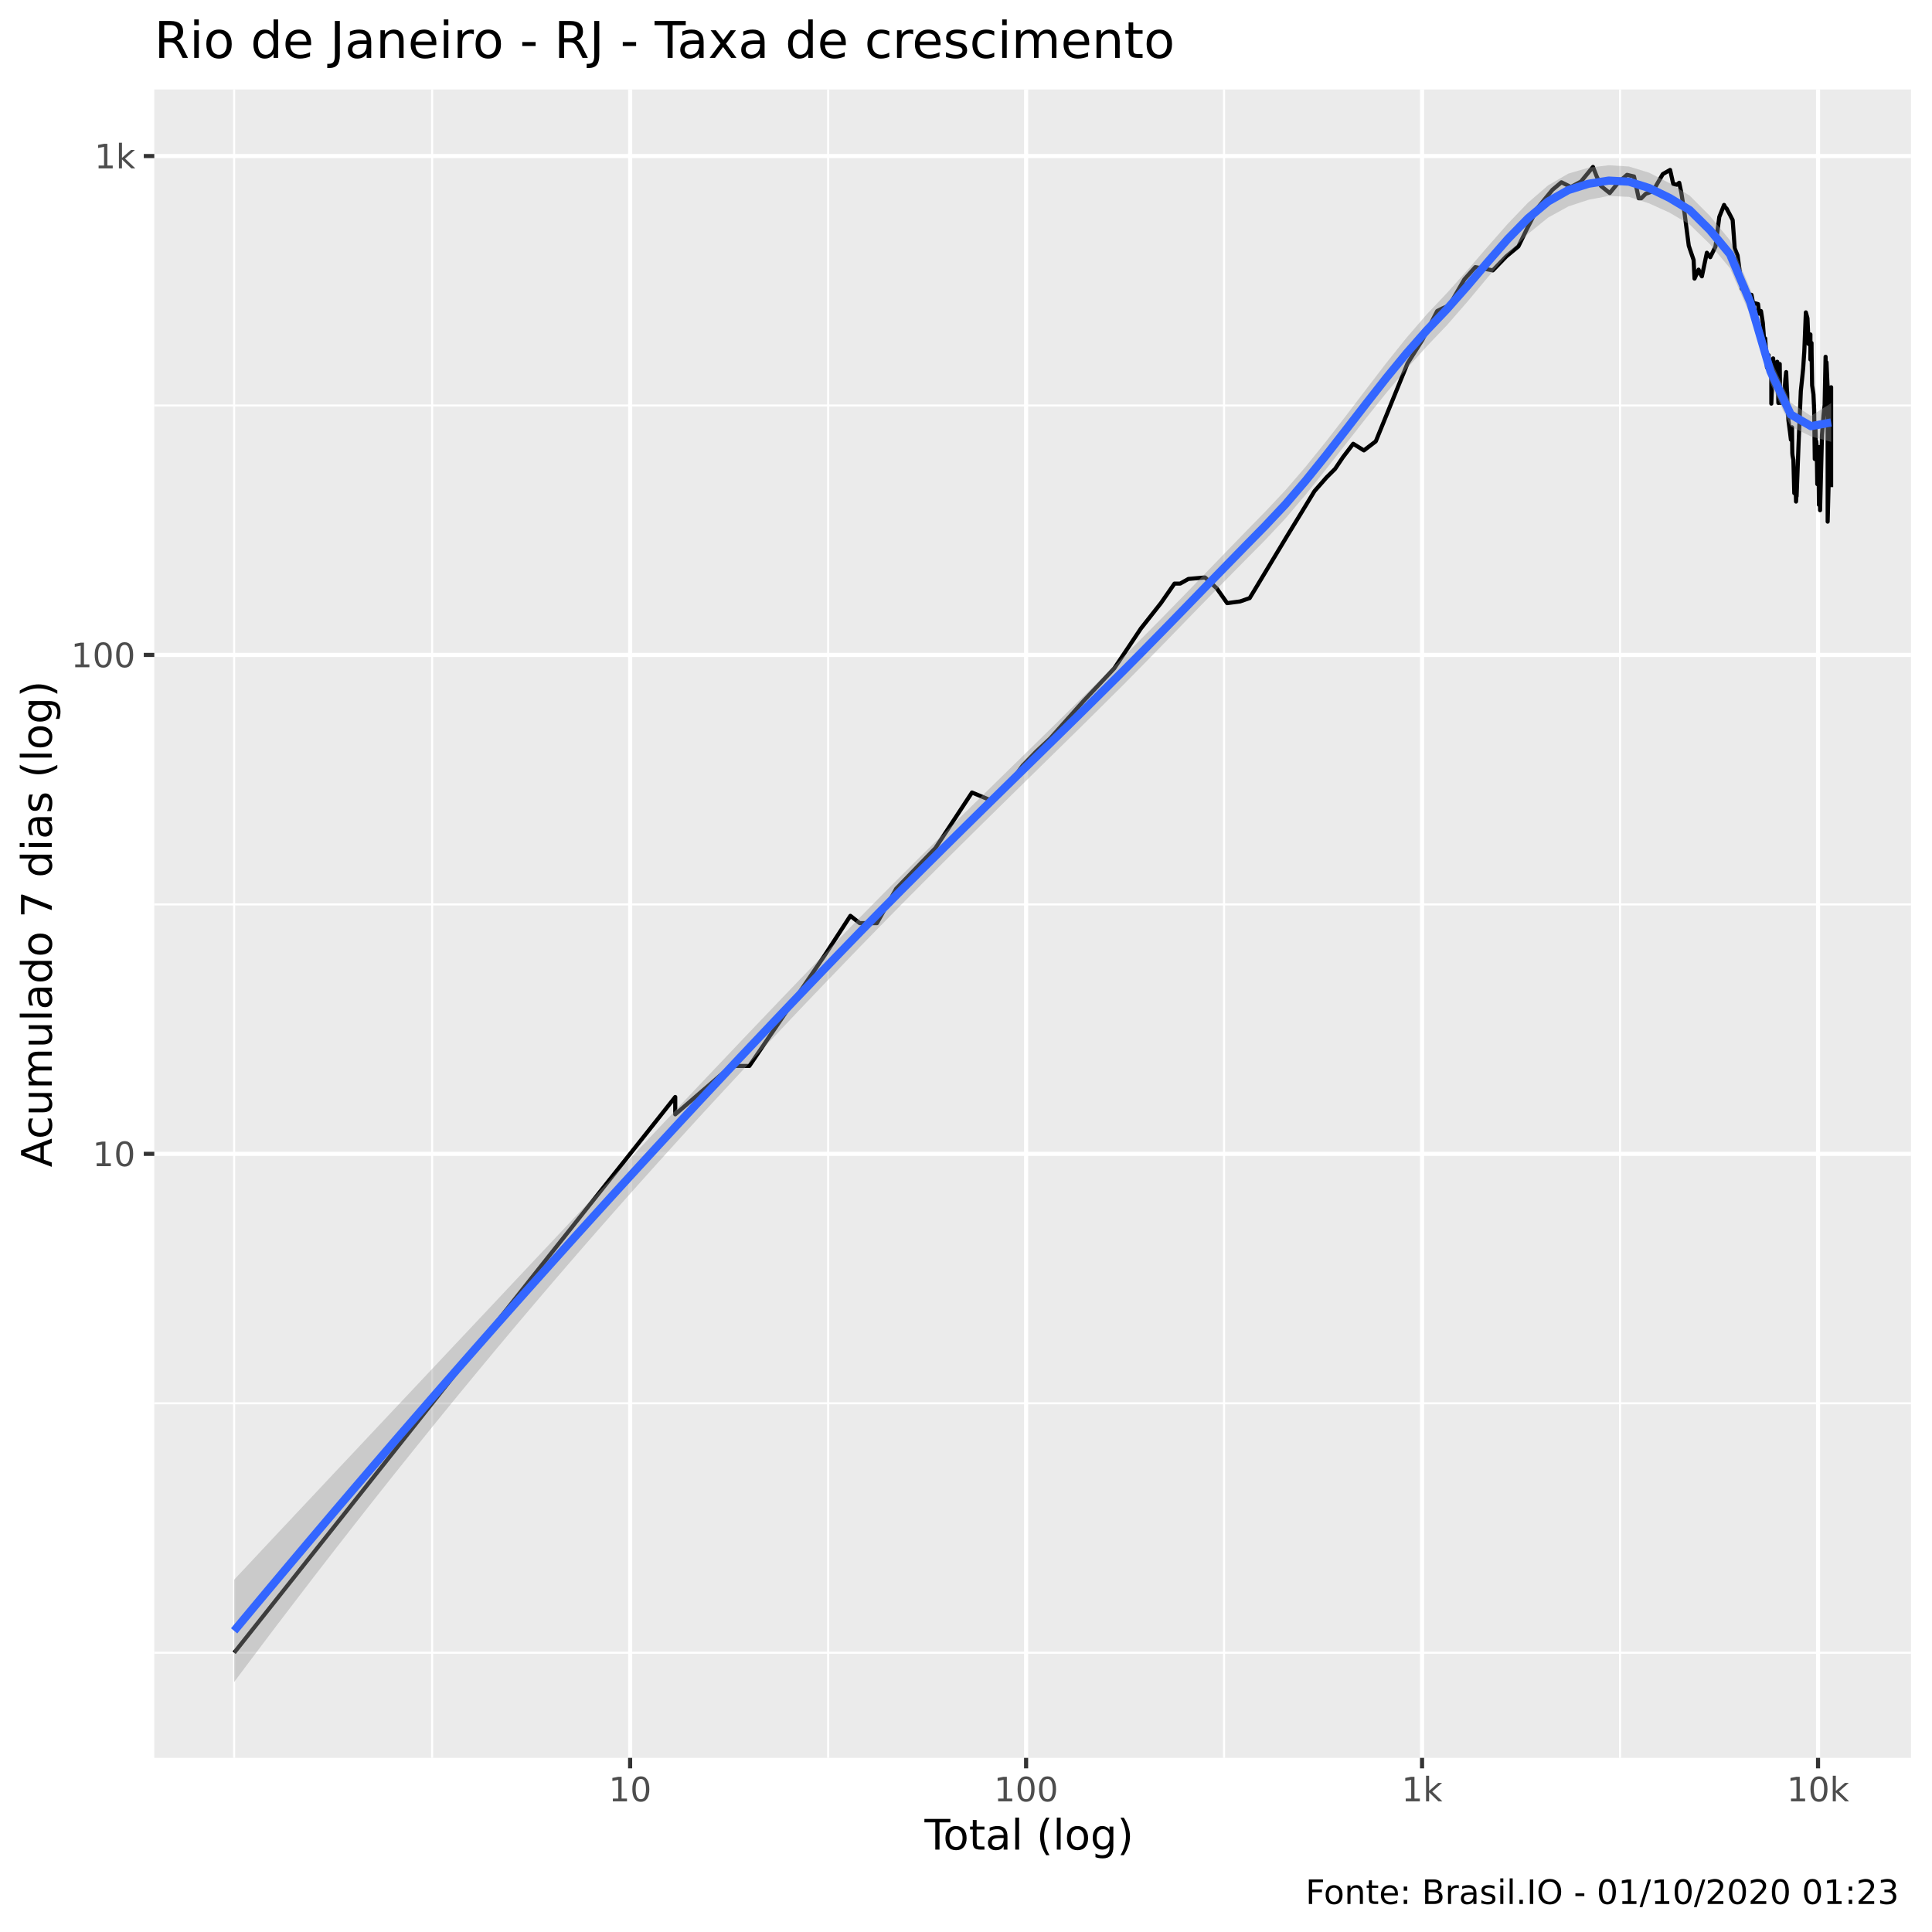
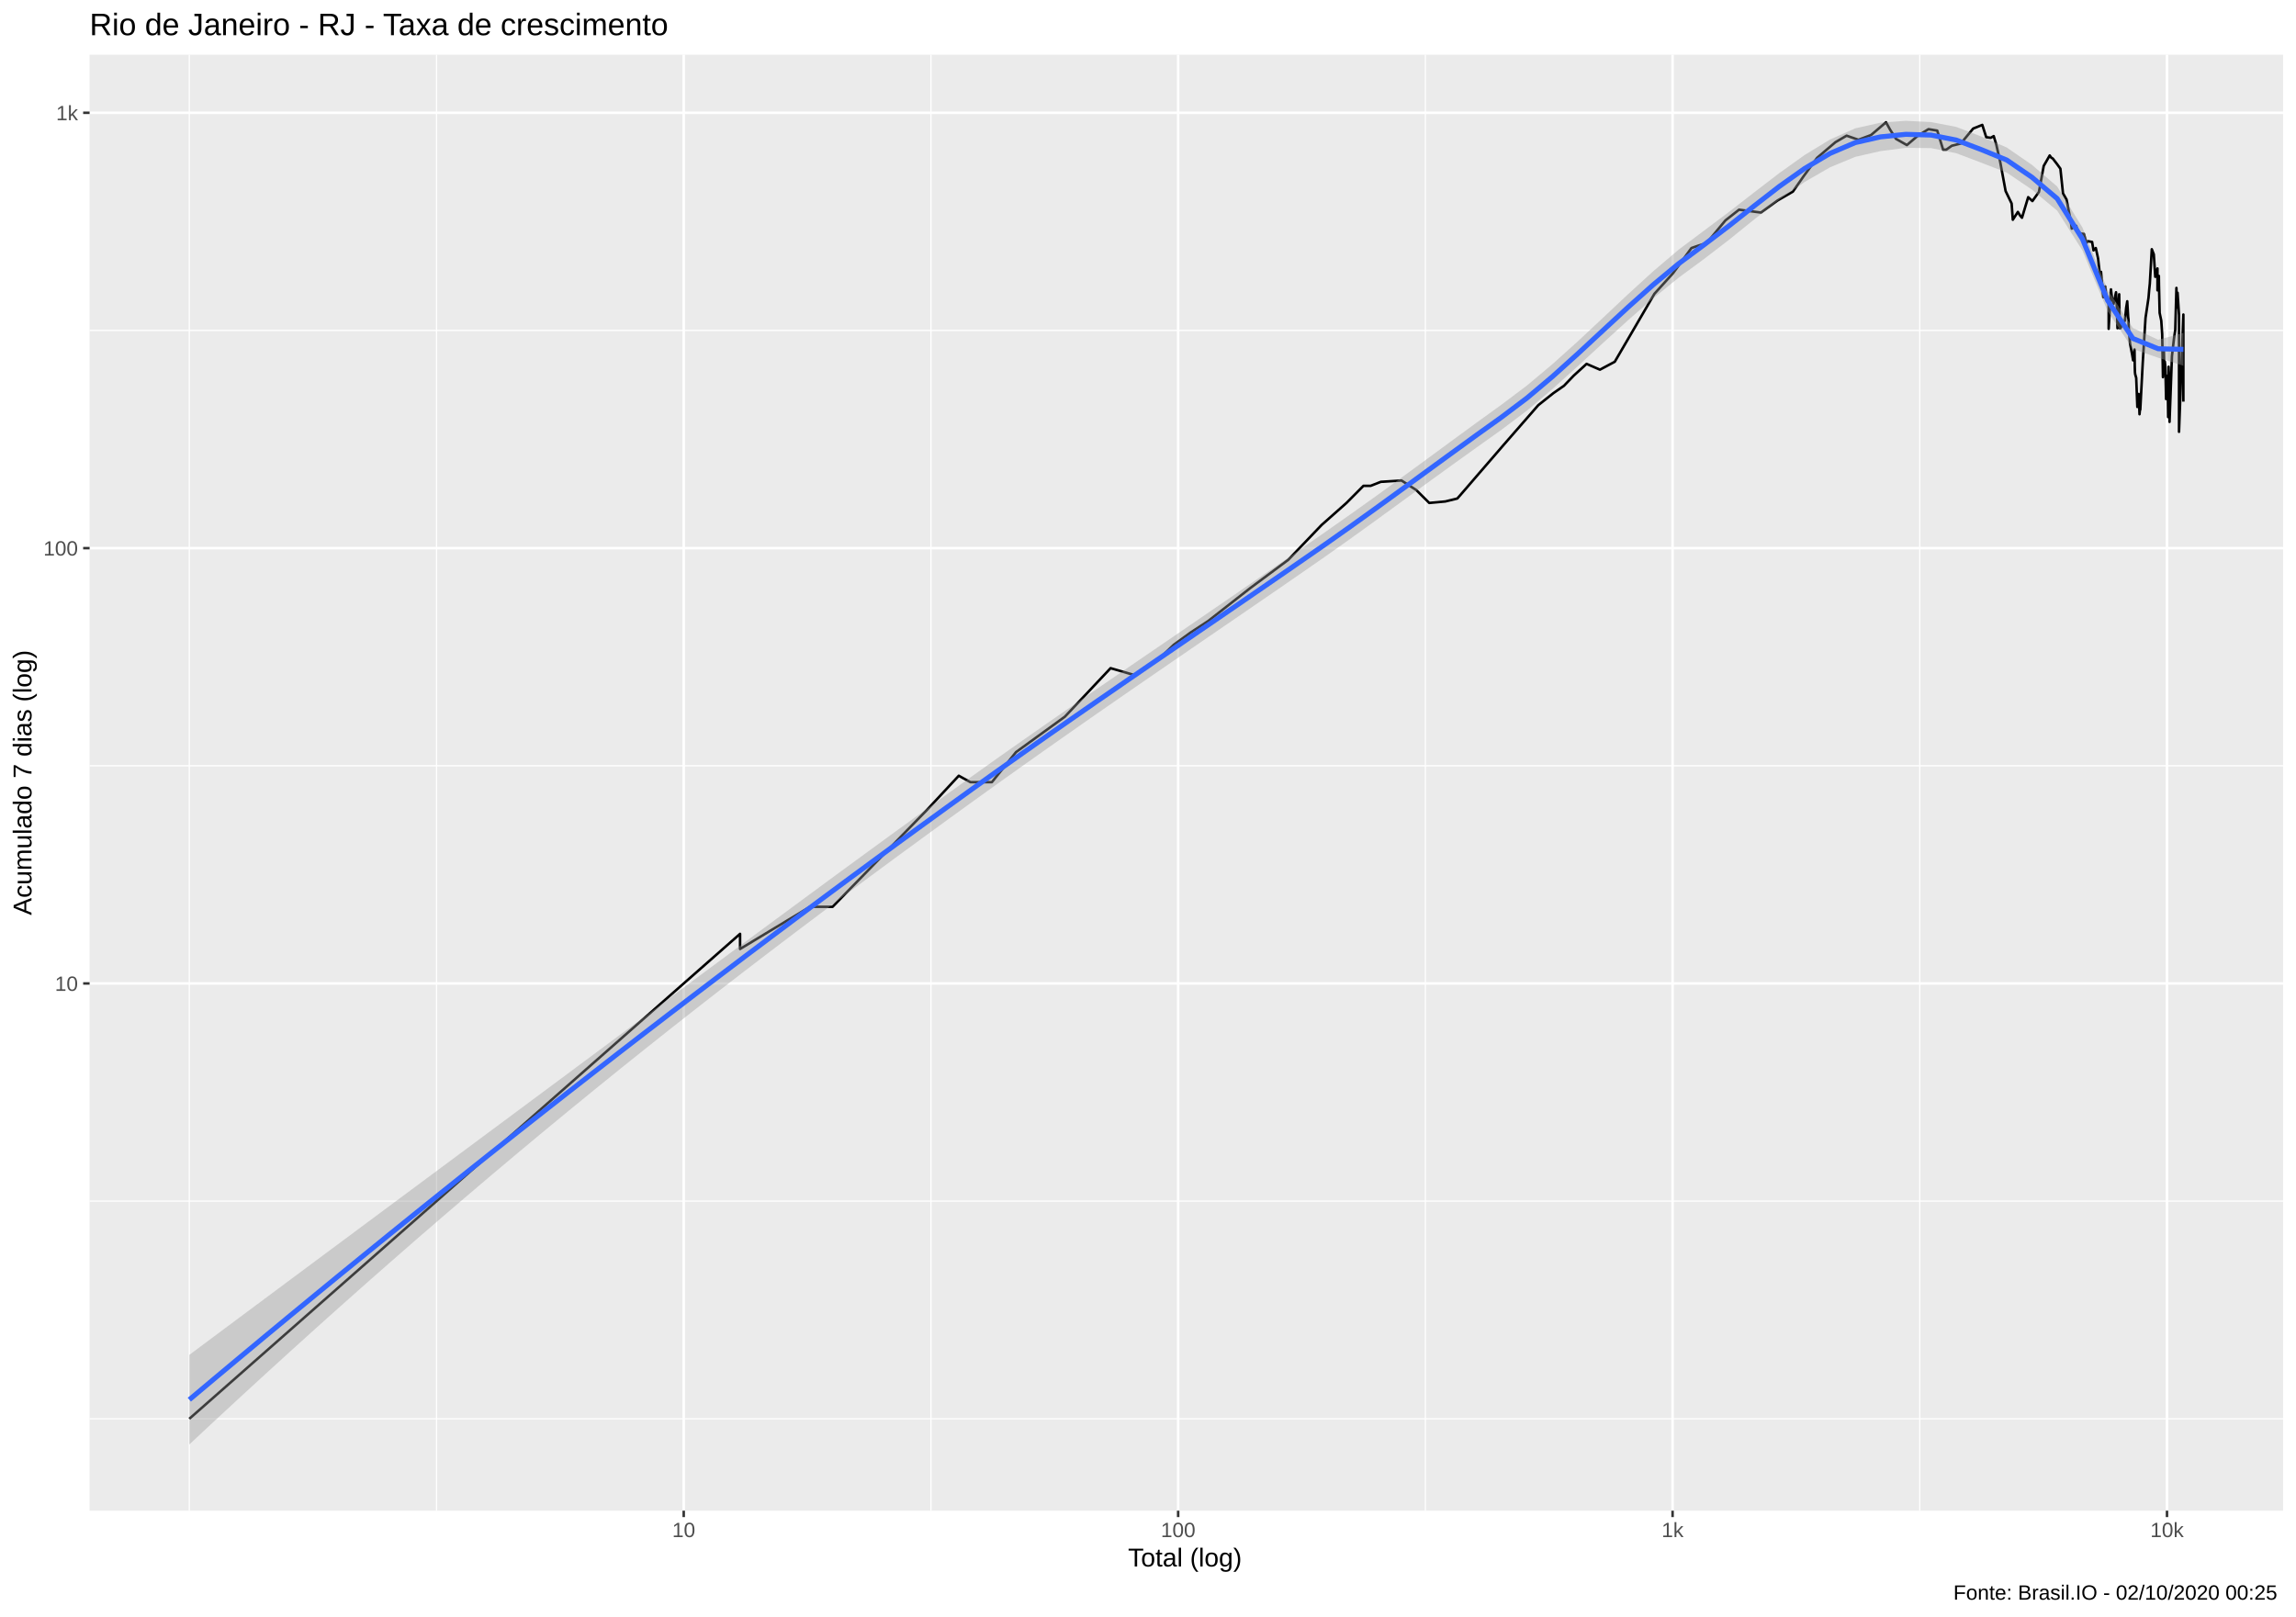
- <svg xmlns="http://www.w3.org/2000/svg" viewBox="0 0 504.00 504.00">
+ <svg xmlns="http://www.w3.org/2000/svg" viewBox="0 0 974.25 686.25">
  <defs>
    <style type="text/css">
    line, polyline, polygon, path, rect, circle {
      fill: none;
      stroke: #000000;
      stroke-linecap: round;
      stroke-linejoin: round;
      stroke-miterlimit: 10.00;
    }
  </style>
  </defs>
  <rect width="100%" height="100%" style="stroke: none; fill: #FFFFFF;" />
-   <rect x="0" y="0.00" width="504.00" height="504.00" style="stroke-width: 1.07; stroke: #FFFFFF; fill: #FFFFFF;" />
+   <rect x="0" y="0.00" width="974.25" height="686.25" style="stroke-width: 1.07; stroke: #FFFFFF; fill: #FFFFFF;" />
  <defs>
-     <clipPath id="cpNDAuMjV8NDk4LjUyfDQ1OC41N3wyMy4zMw==">
-       <rect x="40.25" y="23.33" width="458.27" height="435.24" />
+     <clipPath id="cpMzguMDJ8OTY4Ljc3fDY0MS4xM3wyMy4xOQ==">
+       <rect x="38.02" y="23.19" width="930.75" height="617.94" />
    </clipPath>
  </defs>
-   <rect x="40.25" y="23.33" width="458.27" height="435.24" style="stroke-width: 1.07; stroke: none; fill: #EBEBEB;" clip-path="url(#cpNDAuMjV8NDk4LjUyfDQ1OC41N3wyMy4zMw==)" />
-   <polyline points="40.25,431.15 498.52,431.15 " style="stroke-width: 0.53; stroke: #FFFFFF; stroke-linecap: butt;" clip-path="url(#cpNDAuMjV8NDk4LjUyfDQ1OC41N3wyMy4zMw==)" />
-   <polyline points="40.25,366.07 498.52,366.07 " style="stroke-width: 0.53; stroke: #FFFFFF; stroke-linecap: butt;" clip-path="url(#cpNDAuMjV8NDk4LjUyfDQ1OC41N3wyMy4zMw==)" />
-   <polyline points="40.25,235.93 498.52,235.93 " style="stroke-width: 0.53; stroke: #FFFFFF; stroke-linecap: butt;" clip-path="url(#cpNDAuMjV8NDk4LjUyfDQ1OC41N3wyMy4zMw==)" />
-   <polyline points="40.25,105.78 498.52,105.78 " style="stroke-width: 0.53; stroke: #FFFFFF; stroke-linecap: butt;" clip-path="url(#cpNDAuMjV8NDk4LjUyfDQ1OC41N3wyMy4zMw==)" />
-   <polyline points="61.08,458.57 61.08,23.33 " style="stroke-width: 0.53; stroke: #FFFFFF; stroke-linecap: butt;" clip-path="url(#cpNDAuMjV8NDk4LjUyfDQ1OC41N3wyMy4zMw==)" />
-   <polyline points="112.73,458.57 112.73,23.33 " style="stroke-width: 0.53; stroke: #FFFFFF; stroke-linecap: butt;" clip-path="url(#cpNDAuMjV8NDk4LjUyfDQ1OC41N3wyMy4zMw==)" />
-   <polyline points="216.03,458.57 216.03,23.33 " style="stroke-width: 0.53; stroke: #FFFFFF; stroke-linecap: butt;" clip-path="url(#cpNDAuMjV8NDk4LjUyfDQ1OC41N3wyMy4zMw==)" />
-   <polyline points="319.32,458.57 319.32,23.33 " style="stroke-width: 0.53; stroke: #FFFFFF; stroke-linecap: butt;" clip-path="url(#cpNDAuMjV8NDk4LjUyfDQ1OC41N3wyMy4zMw==)" />
-   <polyline points="422.62,458.57 422.62,23.33 " style="stroke-width: 0.53; stroke: #FFFFFF; stroke-linecap: butt;" clip-path="url(#cpNDAuMjV8NDk4LjUyfDQ1OC41N3wyMy4zMw==)" />
-   <polyline points="40.25,301.00 498.52,301.00 " style="stroke-width: 1.07; stroke: #FFFFFF; stroke-linecap: butt;" clip-path="url(#cpNDAuMjV8NDk4LjUyfDQ1OC41N3wyMy4zMw==)" />
-   <polyline points="40.25,170.85 498.52,170.85 " style="stroke-width: 1.07; stroke: #FFFFFF; stroke-linecap: butt;" clip-path="url(#cpNDAuMjV8NDk4LjUyfDQ1OC41N3wyMy4zMw==)" />
-   <polyline points="40.25,40.71 498.52,40.71 " style="stroke-width: 1.07; stroke: #FFFFFF; stroke-linecap: butt;" clip-path="url(#cpNDAuMjV8NDk4LjUyfDQ1OC41N3wyMy4zMw==)" />
-   <polyline points="164.38,458.57 164.38,23.33 " style="stroke-width: 1.07; stroke: #FFFFFF; stroke-linecap: butt;" clip-path="url(#cpNDAuMjV8NDk4LjUyfDQ1OC41N3wyMy4zMw==)" />
-   <polyline points="267.68,458.57 267.68,23.33 " style="stroke-width: 1.07; stroke: #FFFFFF; stroke-linecap: butt;" clip-path="url(#cpNDAuMjV8NDk4LjUyfDQ1OC41N3wyMy4zMw==)" />
-   <polyline points="370.97,458.57 370.97,23.33 " style="stroke-width: 1.07; stroke: #FFFFFF; stroke-linecap: butt;" clip-path="url(#cpNDAuMjV8NDk4LjUyfDQ1OC41N3wyMy4zMw==)" />
-   <polyline points="474.27,458.57 474.27,23.33 " style="stroke-width: 1.07; stroke: #FFFFFF; stroke-linecap: butt;" clip-path="url(#cpNDAuMjV8NDk4LjUyfDQ1OC41N3wyMy4zMw==)" />
-   <polyline points="61.08,431.15 110.37,369.05 133.29,340.18 141.46,329.87 141.46,329.87 159.65,306.96 176.15,286.17 176.15,290.70 190.75,278.08 195.48,278.08 215.14,249.21 221.84,238.91 224.27,240.82 228.76,240.82 233.80,231.83 244.01,221.25 253.56,206.74 258.77,208.91 263.94,203.63 266.77,199.73 270.29,196.08 273.95,192.65 282.77,182.76 290.68,174.35 297.63,163.95 302.84,157.34 306.39,152.24 307.87,152.24 310.02,151.03 314.34,150.64 317.41,153.48 320.13,157.34 323.49,156.90 326.00,156.03 327.80,153.06 330.42,148.70 335.74,139.87 339.52,133.69 342.91,128.12 346.07,124.52 348.28,122.32 350.32,119.29 353.01,115.77 355.80,117.50 358.90,115.13 367.18,94.81 371.06,88.67 374.92,81.14 376.29,80.45 378.09,79.66 382.01,72.88 384.86,69.68 389.43,70.53 392.92,66.91 396.10,64.28 398.35,59.67 401.16,54.18 405.00,49.50 407.33,47.55 409.79,48.78 412.43,47.36 415.56,43.55 416.43,45.79 417.65,48.52 419.93,50.36 422.23,47.55 424.44,45.61 426.26,46.04 427.49,51.72 428.16,51.72 429.31,50.56 431.19,49.89 433.77,45.42 435.68,44.33 436.50,48.00 437.45,48.19 438.06,47.68 438.60,50.23 439.42,55.41 440.55,64.11 441.81,67.82 442.05,72.68 443.11,70.34 443.56,71.40 443.97,72.09 445.27,65.93 446.15,67.09 447.51,64.37 448.51,56.59 449.76,53.46 450.08,54.10 450.41,54.39 451.35,56.15 452.00,57.42 452.54,64.80 453.28,66.64 454.01,71.99 454.20,73.38 454.37,75.33 455.29,74.50 455.75,76.49 456.23,76.81 456.91,76.91 457.42,79.55 457.61,79.32 457.78,79.10 458.62,79.32 458.91,81.84 459.39,81.14 459.87,84.23 460.16,88.02 460.21,90.83 460.49,88.28 460.95,95.85 461.36,92.64 461.66,96.60 462.08,97.37 462.08,105.29 462.56,93.50 462.73,95.70 463.10,97.83 463.62,94.37 463.77,97.99 463.92,105.11 464.28,94.95 464.39,105.11 464.55,105.11 464.95,103.72 465.47,102.86 465.75,98.93 465.96,97.06 466.15,101.68 466.22,102.52 466.29,105.47 466.55,109.71 466.97,112.86 467.19,114.71 467.48,111.46 467.53,116.41 467.56,118.17 467.62,118.84 467.84,119.98 468.07,128.65 468.36,124.77 468.53,130.84 468.60,129.73 468.66,127.85 468.68,129.46 469.20,115.56 469.78,102.02 470.17,98.30 470.40,96.00 470.56,93.50 470.68,91.80 471.09,81.49 471.51,83.02 471.81,89.74 472.28,87.24 472.28,93.79 472.57,89.47 472.59,92.08 472.73,100.53 473.07,102.86 473.26,106.91 473.42,119.75 473.60,111.26 473.73,118.61 473.83,115.13 473.92,116.63 474.07,126.29 474.39,119.29 474.50,131.68 474.60,116.63 474.77,123.04 474.78,127.85 474.80,133.11 475.30,113.47 475.72,108.20 475.99,105.64 476.24,93.07 476.33,98.93 476.43,95.55 476.48,94.51 476.78,101.19 476.78,119.98 476.78,136.08 477.69,101.02 477.69,104.58 477.69,109.14 477.69,111.07 477.69,127.07 477.69,127.07 " style="stroke-width: 1.07; stroke-linecap: butt;" clip-path="url(#cpNDAuMjV8NDk4LjUyfDQ1OC41N3wyMy4zMw==)" />
-   <polygon points="61.08,412.09 66.36,406.46 71.63,400.83 76.91,395.21 82.18,389.60 87.45,383.98 92.73,378.37 98.00,372.76 103.27,367.15 108.55,361.55 113.82,355.94 119.09,350.34 124.37,344.73 129.64,339.13 134.91,333.52 140.19,327.91 145.46,322.31 150.73,316.70 156.01,311.09 161.28,305.49 166.55,299.89 171.83,294.29 177.10,288.70 182.37,283.12 187.65,277.55 192.92,271.99 198.20,266.45 203.47,260.93 208.74,255.43 214.02,249.96 219.29,244.51 224.56,239.09 229.84,233.73 235.11,228.43 240.38,223.18 245.66,217.97 250.93,212.78 256.20,207.61 261.48,202.44 266.75,197.28 272.02,192.11 277.30,186.93 282.57,181.73 287.84,176.52 293.12,171.27 298.39,165.98 303.67,160.63 308.94,155.23 314.21,149.79 319.49,144.33 324.76,138.89 330.03,133.50 335.31,127.90 340.58,121.78 345.85,115.25 351.13,108.44 356.40,101.52 361.67,94.66 366.95,88.07 372.22,81.97 377.49,76.41 382.77,70.51 388.04,64.40 393.31,58.40 398.59,52.89 403.86,48.35 409.13,45.29 414.41,43.74 419.68,43.11 424.96,43.44 430.23,45.06 435.50,47.77 440.78,51.03 446.05,56.31 451.32,62.71 456.60,75.47 461.87,93.68 467.14,105.01 472.42,108.50 477.69,105.17 477.69,115.26 472.42,113.84 467.14,111.23 461.87,100.11 456.60,82.27 451.32,70.00 446.05,63.69 440.78,58.56 435.50,55.46 430.23,53.07 424.96,51.36 419.68,51.11 414.41,52.11 409.13,53.86 403.86,56.76 398.59,61.04 393.31,66.39 388.04,72.43 382.77,78.75 377.49,84.81 372.22,90.33 366.95,96.20 361.67,102.47 356.40,109.04 351.13,115.77 345.85,122.51 340.58,129.08 335.31,135.28 330.03,140.90 324.76,146.22 319.49,151.58 314.21,156.98 308.94,162.40 303.67,167.83 298.39,173.23 293.12,178.58 287.84,183.83 282.57,189.05 277.30,194.23 272.02,199.41 266.75,204.58 261.48,209.76 256.20,214.95 250.93,220.17 245.66,225.41 240.38,230.69 235.11,236.01 229.84,241.37 224.56,246.78 219.29,252.24 214.02,257.73 208.74,263.26 203.47,268.83 198.20,274.43 192.92,280.07 187.65,285.75 182.37,291.48 177.10,297.26 171.83,303.09 166.55,308.97 161.28,314.90 156.01,320.89 150.73,326.94 145.46,333.04 140.19,339.21 134.91,345.44 129.64,351.72 124.37,358.07 119.09,364.48 113.82,370.94 108.55,377.47 103.27,384.05 98.00,390.69 92.73,397.39 87.45,404.15 82.18,410.96 76.91,417.84 71.63,424.76 66.36,431.75 61.08,438.79 " style="stroke-width: 0.00; stroke: none; fill: #999999; fill-opacity: 0.40;" clip-path="url(#cpNDAuMjV8NDk4LjUyfDQ1OC41N3wyMy4zMw==)" />
-   <polyline points="61.08,412.09 66.36,406.46 71.63,400.83 76.91,395.21 82.18,389.60 87.45,383.98 92.73,378.37 98.00,372.76 103.27,367.15 108.55,361.55 113.82,355.94 119.09,350.34 124.37,344.73 129.64,339.13 134.91,333.52 140.19,327.91 145.46,322.31 150.73,316.70 156.01,311.09 161.28,305.49 166.55,299.89 171.83,294.29 177.10,288.70 182.37,283.12 187.65,277.55 192.92,271.99 198.20,266.45 203.47,260.93 208.74,255.43 214.02,249.96 219.29,244.51 224.56,239.09 229.84,233.73 235.11,228.43 240.38,223.18 245.66,217.97 250.93,212.78 256.20,207.61 261.48,202.44 266.75,197.28 272.02,192.11 277.30,186.93 282.57,181.73 287.84,176.52 293.12,171.27 298.39,165.98 303.67,160.63 308.94,155.23 314.21,149.79 319.49,144.33 324.76,138.89 330.03,133.50 335.31,127.90 340.58,121.78 345.85,115.25 351.13,108.44 356.40,101.52 361.67,94.66 366.95,88.07 372.22,81.97 377.49,76.41 382.77,70.51 388.04,64.40 393.31,58.40 398.59,52.89 403.86,48.35 409.13,45.29 414.41,43.74 419.68,43.11 424.96,43.44 430.23,45.06 435.50,47.77 440.78,51.03 446.05,56.31 451.32,62.71 456.60,75.47 461.87,93.68 467.14,105.01 472.42,108.50 477.69,105.17 " style="stroke-width: 2.13; stroke: none;" clip-path="url(#cpNDAuMjV8NDk4LjUyfDQ1OC41N3wyMy4zMw==)" />
-   <polyline points="477.69,115.26 472.42,113.84 467.14,111.23 461.87,100.11 456.60,82.27 451.32,70.00 446.05,63.69 440.78,58.56 435.50,55.46 430.23,53.07 424.96,51.36 419.68,51.11 414.41,52.11 409.13,53.86 403.86,56.76 398.59,61.04 393.31,66.39 388.04,72.43 382.77,78.75 377.49,84.81 372.22,90.33 366.95,96.20 361.67,102.47 356.40,109.04 351.13,115.77 345.85,122.51 340.58,129.08 335.31,135.28 330.03,140.90 324.76,146.22 319.49,151.58 314.21,156.98 308.94,162.40 303.67,167.83 298.39,173.23 293.12,178.58 287.84,183.83 282.57,189.05 277.30,194.23 272.02,199.41 266.75,204.58 261.48,209.76 256.20,214.95 250.93,220.17 245.66,225.41 240.38,230.69 235.11,236.01 229.84,241.37 224.56,246.78 219.29,252.24 214.02,257.73 208.74,263.26 203.47,268.83 198.20,274.43 192.92,280.07 187.65,285.75 182.37,291.48 177.10,297.26 171.83,303.09 166.55,308.97 161.28,314.90 156.01,320.89 150.73,326.94 145.46,333.04 140.19,339.21 134.91,345.44 129.64,351.72 124.37,358.07 119.09,364.48 113.82,370.94 108.55,377.47 103.27,384.05 98.00,390.69 92.73,397.39 87.45,404.15 82.18,410.96 76.91,417.84 71.63,424.76 66.36,431.75 61.08,438.79 " style="stroke-width: 2.13; stroke: none;" clip-path="url(#cpNDAuMjV8NDk4LjUyfDQ1OC41N3wyMy4zMw==)" />
-   <polyline points="61.08,425.44 66.36,419.10 71.63,412.80 76.91,406.52 82.18,400.28 87.45,394.07 92.73,387.88 98.00,381.73 103.27,375.60 108.55,369.51 113.82,363.44 119.09,357.41 124.37,351.40 129.64,345.42 134.91,339.48 140.19,333.56 145.46,327.68 150.73,321.82 156.01,315.99 161.28,310.19 166.55,304.43 171.83,298.69 177.10,292.98 182.37,287.30 187.65,281.65 192.92,276.03 198.20,270.44 203.47,264.88 208.74,259.35 214.02,253.84 219.29,248.37 224.56,242.93 229.84,237.55 235.11,232.22 240.38,226.94 245.66,221.69 250.93,216.47 256.20,211.28 261.48,206.10 266.75,200.93 272.02,195.76 277.30,190.58 282.57,185.39 287.84,180.17 293.12,174.93 298.39,169.61 303.67,164.23 308.94,158.82 314.21,153.38 319.49,147.96 324.76,142.56 330.03,137.20 335.31,131.59 340.58,125.43 345.85,118.88 351.13,112.10 356.40,105.28 361.67,98.56 366.95,92.13 372.22,86.15 377.49,80.61 382.77,74.63 388.04,68.42 393.31,62.39 398.59,56.97 403.86,52.56 409.13,49.58 414.41,47.93 419.68,47.11 424.96,47.40 430.23,49.06 435.50,51.62 440.78,54.79 446.05,60.00 451.32,66.35 456.60,78.87 461.87,96.90 467.14,108.12 472.42,111.17 477.69,110.21 " style="stroke-width: 2.13; stroke: #3366FF; stroke-linecap: butt;" clip-path="url(#cpNDAuMjV8NDk4LjUyfDQ1OC41N3wyMy4zMw==)" />
+   <rect x="38.02" y="23.19" width="930.75" height="617.94" style="stroke-width: 1.07; stroke: none; fill: #EBEBEB;" clip-path="url(#cpMzguMDJ8OTY4Ljc3fDY0MS4xM3wyMy4xOQ==)" />
+   <polyline points="38.02,602.14 968.77,602.14 " style="stroke-width: 0.53; stroke: #FFFFFF; stroke-linecap: butt;" clip-path="url(#cpMzguMDJ8OTY4Ljc3fDY0MS4xM3wyMy4xOQ==)" />
+   <polyline points="38.02,509.76 968.77,509.76 " style="stroke-width: 0.53; stroke: #FFFFFF; stroke-linecap: butt;" clip-path="url(#cpMzguMDJ8OTY4Ljc3fDY0MS4xM3wyMy4xOQ==)" />
+   <polyline points="38.02,325.00 968.77,325.00 " style="stroke-width: 0.53; stroke: #FFFFFF; stroke-linecap: butt;" clip-path="url(#cpMzguMDJ8OTY4Ljc3fDY0MS4xM3wyMy4xOQ==)" />
+   <polyline points="38.02,140.25 968.77,140.25 " style="stroke-width: 0.53; stroke: #FFFFFF; stroke-linecap: butt;" clip-path="url(#cpMzguMDJ8OTY4Ljc3fDY0MS4xM3wyMy4xOQ==)" />
+   <polyline points="80.33,641.13 80.33,23.19 " style="stroke-width: 0.53; stroke: #FFFFFF; stroke-linecap: butt;" clip-path="url(#cpMzguMDJ8OTY4Ljc3fDY0MS4xM3wyMy4xOQ==)" />
+   <polyline points="185.23,641.13 185.23,23.19 " style="stroke-width: 0.53; stroke: #FFFFFF; stroke-linecap: butt;" clip-path="url(#cpMzguMDJ8OTY4Ljc3fDY0MS4xM3wyMy4xOQ==)" />
+   <polyline points="395.02,641.13 395.02,23.19 " style="stroke-width: 0.53; stroke: #FFFFFF; stroke-linecap: butt;" clip-path="url(#cpMzguMDJ8OTY4Ljc3fDY0MS4xM3wyMy4xOQ==)" />
+   <polyline points="604.82,641.13 604.82,23.19 " style="stroke-width: 0.53; stroke: #FFFFFF; stroke-linecap: butt;" clip-path="url(#cpMzguMDJ8OTY4Ljc3fDY0MS4xM3wyMy4xOQ==)" />
+   <polyline points="814.61,641.13 814.61,23.19 " style="stroke-width: 0.53; stroke: #FFFFFF; stroke-linecap: butt;" clip-path="url(#cpMzguMDJ8OTY4Ljc3fDY0MS4xM3wyMy4xOQ==)" />
+   <polyline points="38.02,417.38 968.77,417.38 " style="stroke-width: 1.07; stroke: #FFFFFF; stroke-linecap: butt;" clip-path="url(#cpMzguMDJ8OTY4Ljc3fDY0MS4xM3wyMy4xOQ==)" />
+   <polyline points="38.02,232.63 968.77,232.63 " style="stroke-width: 1.07; stroke: #FFFFFF; stroke-linecap: butt;" clip-path="url(#cpMzguMDJ8OTY4Ljc3fDY0MS4xM3wyMy4xOQ==)" />
+   <polyline points="38.02,47.87 968.77,47.87 " style="stroke-width: 1.07; stroke: #FFFFFF; stroke-linecap: butt;" clip-path="url(#cpMzguMDJ8OTY4Ljc3fDY0MS4xM3wyMy4xOQ==)" />
+   <polyline points="290.12,641.13 290.12,23.19 " style="stroke-width: 1.07; stroke: #FFFFFF; stroke-linecap: butt;" clip-path="url(#cpMzguMDJ8OTY4Ljc3fDY0MS4xM3wyMy4xOQ==)" />
+   <polyline points="499.92,641.13 499.92,23.19 " style="stroke-width: 1.07; stroke: #FFFFFF; stroke-linecap: butt;" clip-path="url(#cpMzguMDJ8OTY4Ljc3fDY0MS4xM3wyMy4xOQ==)" />
+   <polyline points="709.72,641.13 709.72,23.19 " style="stroke-width: 1.07; stroke: #FFFFFF; stroke-linecap: butt;" clip-path="url(#cpMzguMDJ8OTY4Ljc3fDY0MS4xM3wyMy4xOQ==)" />
+   <polyline points="919.51,641.13 919.51,23.19 " style="stroke-width: 1.07; stroke: #FFFFFF; stroke-linecap: butt;" clip-path="url(#cpMzguMDJ8OTY4Ljc3fDY0MS4xM3wyMy4xOQ==)" />
+   <polyline points="80.33,602.14 180.43,513.99 226.97,473.00 243.58,458.37 243.58,458.37 280.52,425.83 314.03,396.33 314.03,402.75 343.68,384.85 353.28,384.85 393.21,343.86 406.83,329.23 411.76,331.95 420.88,331.95 431.13,319.19 451.85,304.17 471.25,283.57 481.84,286.65 492.32,279.15 498.08,273.61 505.23,268.43 512.65,263.57 530.58,249.53 546.64,237.59 560.77,222.82 571.34,213.45 578.54,206.20 581.57,206.20 585.92,204.49 594.70,203.93 600.92,207.95 606.47,213.45 613.28,212.82 618.38,211.57 622.03,207.37 627.36,201.17 638.17,188.65 645.83,179.87 652.73,171.96 659.14,166.85 663.63,163.73 667.76,159.43 673.23,154.43 678.89,156.89 685.19,153.53 702.02,124.67 709.90,115.96 717.73,105.27 720.53,104.29 724.18,103.17 732.14,93.54 737.93,88.99 747.20,90.21 754.29,85.07 760.76,81.33 765.32,74.79 771.03,66.99 778.82,60.35 783.56,57.58 788.57,59.32 793.93,57.31 800.28,51.90 802.05,55.09 804.53,58.95 809.14,61.57 813.82,57.58 818.30,54.82 822.02,55.44 824.51,63.50 825.87,63.50 828.20,61.86 832.02,60.91 837.27,54.56 841.14,53.01 842.80,58.22 844.73,58.49 845.98,57.76 847.08,61.38 848.74,68.74 851.03,81.09 853.58,86.36 854.09,93.26 856.23,89.94 857.14,91.44 857.98,92.41 860.61,83.68 862.40,85.33 865.17,81.45 867.20,70.42 869.74,65.98 870.38,66.89 871.05,67.29 872.97,69.79 874.28,71.60 875.38,82.07 876.89,84.69 878.36,92.27 878.75,94.25 879.09,97.02 880.96,95.84 881.90,98.66 882.87,99.12 884.25,99.27 885.29,103.01 885.68,102.69 886.02,102.37 887.73,102.69 888.32,106.26 889.30,105.27 890.26,109.66 890.86,115.03 890.96,119.02 891.52,115.40 892.47,126.14 893.30,121.59 893.90,127.22 894.76,128.30 894.76,139.55 895.73,122.81 896.09,125.93 896.83,128.96 897.88,124.04 898.18,129.18 898.50,139.30 899.22,124.88 899.44,139.30 899.78,139.30 900.58,137.32 901.65,136.10 902.20,130.52 902.64,127.86 903.02,134.43 903.17,135.62 903.31,139.80 903.83,145.82 904.69,150.30 905.13,152.93 905.73,148.31 905.83,155.34 905.90,157.83 906.00,158.78 906.45,160.40 906.93,172.71 907.51,167.20 907.85,175.81 908.00,174.25 908.13,171.58 908.17,173.86 909.21,154.13 910.40,134.91 911.19,129.62 911.67,126.36 911.97,122.81 912.22,120.40 913.06,105.77 913.91,107.94 914.53,117.48 915.47,113.93 915.47,123.22 916.06,117.10 916.11,120.79 916.39,132.80 917.08,136.10 917.47,141.84 917.79,160.07 918.16,148.03 918.41,158.46 918.61,153.53 918.82,155.65 919.12,169.36 919.76,159.43 919.99,177.01 920.18,155.65 920.53,164.75 920.56,171.58 920.59,179.04 921.61,151.17 922.47,143.68 923.01,140.05 923.51,122.20 923.70,130.52 923.91,125.72 924.00,124.25 924.61,133.73 924.61,160.40 924.61,183.26 926.46,133.49 926.46,138.55 926.46,145.01 926.46,147.75 926.46,170.46 926.46,170.46 926.46,170.46 " style="stroke-width: 1.07; stroke-linecap: butt;" clip-path="url(#cpMzguMDJ8OTY4Ljc3fDY0MS4xM3wyMy4xOQ==)" />
+   <polygon points="80.33,575.02 91.04,567.03 101.75,559.05 112.46,551.08 123.17,543.11 133.88,535.14 144.59,527.18 155.30,519.22 166.01,511.26 176.72,503.31 187.43,495.36 198.15,487.40 208.86,479.45 219.57,471.50 230.28,463.54 240.99,455.59 251.70,447.63 262.41,439.68 273.12,431.72 283.83,423.77 294.54,415.82 305.25,407.88 315.96,399.94 326.67,392.02 337.38,384.12 348.09,376.23 358.80,368.37 369.51,360.53 380.22,352.73 390.94,344.95 401.65,337.21 412.36,329.51 423.07,321.88 433.78,314.33 444.49,306.85 455.20,299.43 465.91,292.05 476.62,284.71 487.33,277.38 498.04,270.06 508.75,262.73 519.46,255.39 530.17,248.04 540.88,240.66 551.59,233.25 562.30,225.81 573.02,218.28 583.73,210.64 594.44,202.89 605.15,195.06 615.86,187.19 626.57,179.35 637.28,171.62 647.99,163.55 658.70,154.58 669.41,144.96 680.12,134.94 690.83,124.86 701.54,115.08 712.25,105.99 722.96,97.96 733.67,89.93 744.38,81.61 755.09,73.40 765.81,65.75 776.52,59.22 787.23,54.47 797.94,52.06 808.65,51.27 819.36,51.80 830.07,53.86 840.78,57.95 851.49,62.59 862.20,69.97 872.91,79.15 883.62,96.55 894.33,122.97 905.04,139.20 915.75,144.19 926.46,141.31 926.46,155.23 915.75,151.82 905.04,148.11 894.33,132.12 883.62,106.28 872.91,89.40 862.20,80.47 851.49,73.23 840.78,69.08 830.07,65.02 819.36,62.85 808.65,62.74 797.94,64.13 787.23,66.57 776.52,71.01 765.81,77.19 755.09,84.72 744.38,93.11 733.67,101.76 722.96,110.00 712.25,117.88 701.54,126.57 690.83,135.90 680.12,145.63 669.41,155.49 658.70,165.13 647.99,174.20 637.28,182.28 626.57,189.90 615.86,197.58 605.15,205.33 594.44,213.12 583.73,220.91 573.02,228.64 562.30,236.22 551.59,243.65 540.88,251.04 530.17,258.39 519.46,265.73 508.75,273.06 498.04,280.40 487.33,287.76 476.62,295.14 465.91,302.57 455.20,310.04 444.49,317.56 433.78,325.13 423.07,332.76 412.36,340.46 401.65,348.21 390.94,356.01 380.22,363.86 369.51,371.76 358.80,379.71 348.09,387.72 337.38,395.79 326.67,403.92 315.96,412.12 305.25,420.39 294.54,428.74 283.83,437.16 273.12,445.67 262.41,454.25 251.70,462.92 240.99,471.67 230.28,480.51 219.57,489.43 208.86,498.44 198.15,507.54 187.43,516.72 176.72,525.98 166.01,535.33 155.30,544.75 144.59,554.27 133.88,563.86 123.17,573.54 112.46,583.29 101.75,593.13 91.04,603.04 80.33,613.04 " style="stroke-width: 0.00; stroke: none; fill: #999999; fill-opacity: 0.40;" clip-path="url(#cpMzguMDJ8OTY4Ljc3fDY0MS4xM3wyMy4xOQ==)" />
+   <polyline points="80.33,575.02 91.04,567.03 101.75,559.05 112.46,551.08 123.17,543.11 133.88,535.14 144.59,527.18 155.30,519.22 166.01,511.26 176.72,503.31 187.43,495.36 198.15,487.40 208.86,479.45 219.57,471.50 230.28,463.54 240.99,455.59 251.70,447.63 262.41,439.68 273.12,431.72 283.83,423.77 294.54,415.82 305.25,407.88 315.96,399.94 326.67,392.02 337.38,384.12 348.09,376.23 358.80,368.37 369.51,360.53 380.22,352.73 390.94,344.95 401.65,337.21 412.36,329.51 423.07,321.88 433.78,314.33 444.49,306.85 455.20,299.43 465.91,292.05 476.62,284.71 487.33,277.38 498.04,270.06 508.75,262.73 519.46,255.39 530.17,248.04 540.88,240.66 551.59,233.25 562.30,225.81 573.02,218.28 583.73,210.64 594.44,202.89 605.15,195.06 615.86,187.19 626.57,179.35 637.28,171.62 647.99,163.55 658.70,154.58 669.41,144.96 680.12,134.94 690.83,124.86 701.54,115.08 712.25,105.99 722.96,97.96 733.67,89.93 744.38,81.61 755.09,73.40 765.81,65.75 776.52,59.22 787.23,54.47 797.94,52.06 808.65,51.27 819.36,51.80 830.07,53.86 840.78,57.95 851.49,62.59 862.20,69.97 872.91,79.15 883.62,96.55 894.33,122.97 905.04,139.20 915.75,144.19 926.46,141.31 " style="stroke-width: 2.13; stroke: none;" clip-path="url(#cpMzguMDJ8OTY4Ljc3fDY0MS4xM3wyMy4xOQ==)" />
+   <polyline points="926.46,155.23 915.75,151.82 905.04,148.11 894.33,132.12 883.62,106.28 872.91,89.40 862.20,80.47 851.49,73.23 840.78,69.08 830.07,65.02 819.36,62.85 808.65,62.74 797.94,64.13 787.23,66.57 776.52,71.01 765.81,77.19 755.09,84.72 744.38,93.11 733.67,101.76 722.96,110.00 712.25,117.88 701.54,126.57 690.83,135.90 680.12,145.63 669.41,155.49 658.70,165.13 647.99,174.20 637.28,182.28 626.57,189.90 615.86,197.58 605.15,205.33 594.44,213.12 583.73,220.91 573.02,228.64 562.30,236.22 551.59,243.65 540.88,251.04 530.17,258.39 519.46,265.73 508.75,273.06 498.04,280.40 487.33,287.76 476.62,295.14 465.91,302.57 455.20,310.04 444.49,317.56 433.78,325.13 423.07,332.76 412.36,340.46 401.65,348.21 390.94,356.01 380.22,363.86 369.51,371.76 358.80,379.71 348.09,387.72 337.38,395.79 326.67,403.92 315.96,412.12 305.25,420.39 294.54,428.74 283.83,437.16 273.12,445.67 262.41,454.25 251.70,462.92 240.99,471.67 230.28,480.51 219.57,489.43 208.86,498.44 198.15,507.54 187.43,516.72 176.72,525.98 166.01,535.33 155.30,544.75 144.59,554.27 133.88,563.86 123.17,573.54 112.46,583.29 101.75,593.13 91.04,603.04 80.33,613.04 " style="stroke-width: 2.13; stroke: none;" clip-path="url(#cpMzguMDJ8OTY4Ljc3fDY0MS4xM3wyMy4xOQ==)" />
+   <polyline points="80.33,594.03 91.04,585.04 101.75,576.09 112.46,567.18 123.17,558.32 133.88,549.50 144.59,540.72 155.30,531.99 166.01,523.29 176.72,514.64 187.43,506.04 198.15,497.47 208.86,488.95 219.57,480.47 230.28,472.03 240.99,463.63 251.70,455.28 262.41,446.96 273.12,438.69 283.83,430.47 294.54,422.28 305.25,414.14 315.96,406.03 326.67,397.97 337.38,389.95 348.09,381.98 358.80,374.04 369.51,366.15 380.22,358.29 390.94,350.48 401.65,342.71 412.36,334.98 423.07,327.32 433.78,319.73 444.49,312.20 455.20,304.74 465.91,297.31 476.62,289.93 487.33,282.57 498.04,275.23 508.75,267.89 519.46,260.56 530.17,253.21 540.88,245.85 551.59,238.45 562.30,231.02 573.02,223.46 583.73,215.77 594.44,208.00 605.15,200.19 615.86,192.39 626.57,184.62 637.28,176.95 647.99,168.87 658.70,159.86 669.41,150.22 680.12,140.29 690.83,130.38 701.54,120.82 712.25,111.93 722.96,103.98 733.67,95.84 744.38,87.36 755.09,79.06 765.81,71.47 776.52,65.11 787.23,60.52 797.94,58.09 808.65,57.01 819.36,57.32 830.07,59.44 840.78,63.52 851.49,67.91 862.20,75.22 872.91,84.28 883.62,101.41 894.33,127.55 905.04,143.65 915.75,148.01 926.46,148.27 " style="stroke-width: 2.13; stroke: #3366FF; stroke-linecap: butt;" clip-path="url(#cpMzguMDJ8OTY4Ljc3fDY0MS4xM3wyMy4xOQ==)" />
  <defs>
-     <clipPath id="cpMC4wMHw1MDQuMDB8NTA0LjAwfDAuMDA=">
-       <rect x="0.00" y="0.00" width="504.00" height="504.00" />
+     <clipPath id="cpMC4wMHw5NzQuMjV8Njg2LjI1fDAuMDA=">
+       <rect x="0.00" y="0.00" width="974.25" height="686.25" />
    </clipPath>
  </defs>
-   <g clip-path="url(#cpMC4wMHw1MDQuMDB8NTA0LjAwfDAuMDA=)">
-     <text x="24.13" y="304.21" style="font-size: 8.80px; fill: #4D4D4D; font-family: DejaVu Sans;" textLength="11.20px" lengthAdjust="spacingAndGlyphs">10</text>
+   <g clip-path="url(#cpMC4wMHw5NzQuMjV8Njg2LjI1fDAuMDA=)">
+     <text x="23.30" y="420.53" style="font-size: 8.80px; fill: #4D4D4D; font-family: Arial;" textLength="9.79px" lengthAdjust="spacingAndGlyphs">10</text>
  </g>
-   <g clip-path="url(#cpMC4wMHw1MDQuMDB8NTA0LjAwfDAuMDA=)">
-     <text x="18.53" y="174.06" style="font-size: 8.80px; fill: #4D4D4D; font-family: DejaVu Sans;" textLength="16.80px" lengthAdjust="spacingAndGlyphs">100</text>
+   <g clip-path="url(#cpMC4wMHw5NzQuMjV8Njg2LjI1fDAuMDA=)">
+     <text x="18.41" y="235.78" style="font-size: 8.80px; fill: #4D4D4D; font-family: Arial;" textLength="14.68px" lengthAdjust="spacingAndGlyphs">100</text>
  </g>
-   <g clip-path="url(#cpMC4wMHw1MDQuMDB8NTA0LjAwfDAuMDA=)">
-     <text x="24.63" y="43.92" style="font-size: 8.80px; fill: #4D4D4D; font-family: DejaVu Sans;" textLength="10.69px" lengthAdjust="spacingAndGlyphs">1k</text>
+   <g clip-path="url(#cpMC4wMHw5NzQuMjV8Njg2LjI1fDAuMDA=)">
+     <text x="23.80" y="51.02" style="font-size: 8.80px; fill: #4D4D4D; font-family: Arial;" textLength="9.29px" lengthAdjust="spacingAndGlyphs">1k</text>
  </g>
-   <polyline points="37.51,301.00 40.25,301.00 " style="stroke-width: 1.07; stroke: #333333; stroke-linecap: butt;" clip-path="url(#cpMC4wMHw1MDQuMDB8NTA0LjAwfDAuMDA=)" />
-   <polyline points="37.51,170.85 40.25,170.85 " style="stroke-width: 1.07; stroke: #333333; stroke-linecap: butt;" clip-path="url(#cpMC4wMHw1MDQuMDB8NTA0LjAwfDAuMDA=)" />
-   <polyline points="37.51,40.71 40.25,40.71 " style="stroke-width: 1.07; stroke: #333333; stroke-linecap: butt;" clip-path="url(#cpMC4wMHw1MDQuMDB8NTA0LjAwfDAuMDA=)" />
-   <polyline points="164.38,461.31 164.38,458.57 " style="stroke-width: 1.07; stroke: #333333; stroke-linecap: butt;" clip-path="url(#cpMC4wMHw1MDQuMDB8NTA0LjAwfDAuMDA=)" />
-   <polyline points="267.68,461.31 267.68,458.57 " style="stroke-width: 1.07; stroke: #333333; stroke-linecap: butt;" clip-path="url(#cpMC4wMHw1MDQuMDB8NTA0LjAwfDAuMDA=)" />
-   <polyline points="370.97,461.31 370.97,458.57 " style="stroke-width: 1.07; stroke: #333333; stroke-linecap: butt;" clip-path="url(#cpMC4wMHw1MDQuMDB8NTA0LjAwfDAuMDA=)" />
-   <polyline points="474.27,461.31 474.27,458.57 " style="stroke-width: 1.07; stroke: #333333; stroke-linecap: butt;" clip-path="url(#cpMC4wMHw1MDQuMDB8NTA0LjAwfDAuMDA=)" />
-   <g clip-path="url(#cpMC4wMHw1MDQuMDB8NTA0LjAwfDAuMDA=)">
-     <text x="158.78" y="469.92" style="font-size: 8.80px; fill: #4D4D4D; font-family: DejaVu Sans;" textLength="11.20px" lengthAdjust="spacingAndGlyphs">10</text>
+   <polyline points="35.28,417.38 38.02,417.38 " style="stroke-width: 1.07; stroke: #333333; stroke-linecap: butt;" clip-path="url(#cpMC4wMHw5NzQuMjV8Njg2LjI1fDAuMDA=)" />
+   <polyline points="35.28,232.63 38.02,232.63 " style="stroke-width: 1.07; stroke: #333333; stroke-linecap: butt;" clip-path="url(#cpMC4wMHw5NzQuMjV8Njg2LjI1fDAuMDA=)" />
+   <polyline points="35.28,47.87 38.02,47.87 " style="stroke-width: 1.07; stroke: #333333; stroke-linecap: butt;" clip-path="url(#cpMC4wMHw5NzQuMjV8Njg2LjI1fDAuMDA=)" />
+   <polyline points="290.12,643.87 290.12,641.13 " style="stroke-width: 1.07; stroke: #333333; stroke-linecap: butt;" clip-path="url(#cpMC4wMHw5NzQuMjV8Njg2LjI1fDAuMDA=)" />
+   <polyline points="499.92,643.87 499.92,641.13 " style="stroke-width: 1.07; stroke: #333333; stroke-linecap: butt;" clip-path="url(#cpMC4wMHw5NzQuMjV8Njg2LjI1fDAuMDA=)" />
+   <polyline points="709.72,643.87 709.72,641.13 " style="stroke-width: 1.07; stroke: #333333; stroke-linecap: butt;" clip-path="url(#cpMC4wMHw5NzQuMjV8Njg2LjI1fDAuMDA=)" />
+   <polyline points="919.51,643.87 919.51,641.13 " style="stroke-width: 1.07; stroke: #333333; stroke-linecap: butt;" clip-path="url(#cpMC4wMHw5NzQuMjV8Njg2LjI1fDAuMDA=)" />
+   <g clip-path="url(#cpMC4wMHw5NzQuMjV8Njg2LjI1fDAuMDA=)">
+     <text x="285.23" y="652.36" style="font-size: 8.80px; fill: #4D4D4D; font-family: Arial;" textLength="9.79px" lengthAdjust="spacingAndGlyphs">10</text>
  </g>
-   <g clip-path="url(#cpMC4wMHw1MDQuMDB8NTA0LjAwfDAuMDA=)">
-     <text x="259.28" y="469.92" style="font-size: 8.80px; fill: #4D4D4D; font-family: DejaVu Sans;" textLength="16.80px" lengthAdjust="spacingAndGlyphs">100</text>
+   <g clip-path="url(#cpMC4wMHw5NzQuMjV8Njg2LjI1fDAuMDA=)">
+     <text x="492.58" y="652.36" style="font-size: 8.80px; fill: #4D4D4D; font-family: Arial;" textLength="14.68px" lengthAdjust="spacingAndGlyphs">100</text>
  </g>
-   <g clip-path="url(#cpMC4wMHw1MDQuMDB8NTA0LjAwfDAuMDA=)">
-     <text x="365.62" y="469.92" style="font-size: 8.80px; fill: #4D4D4D; font-family: DejaVu Sans;" textLength="10.69px" lengthAdjust="spacingAndGlyphs">1k</text>
+   <g clip-path="url(#cpMC4wMHw5NzQuMjV8Njg2LjI1fDAuMDA=)">
+     <text x="705.07" y="652.36" style="font-size: 8.80px; fill: #4D4D4D; font-family: Arial;" textLength="9.29px" lengthAdjust="spacingAndGlyphs">1k</text>
  </g>
-   <g clip-path="url(#cpMC4wMHw1MDQuMDB8NTA0LjAwfDAuMDA=)">
-     <text x="466.12" y="469.92" style="font-size: 8.80px; fill: #4D4D4D; font-family: DejaVu Sans;" textLength="16.29px" lengthAdjust="spacingAndGlyphs">10k</text>
+   <g clip-path="url(#cpMC4wMHw5NzQuMjV8Njg2LjI1fDAuMDA=)">
+     <text x="912.42" y="652.36" style="font-size: 8.80px; fill: #4D4D4D; font-family: Arial;" textLength="14.19px" lengthAdjust="spacingAndGlyphs">10k</text>
  </g>
-   <g clip-path="url(#cpMC4wMHw1MDQuMDB8NTA0LjAwfDAuMDA=)">
-     <text x="241.18" y="482.51" style="font-size: 11.00px; font-family: DejaVu Sans;" textLength="56.41px" lengthAdjust="spacingAndGlyphs">Total (log)</text>
+   <g clip-path="url(#cpMC4wMHw5NzQuMjV8Njg2LjI1fDAuMDA=)">
+     <text x="478.64" y="664.82" style="font-size: 11.00px; font-family: Arial;" textLength="49.52px" lengthAdjust="spacingAndGlyphs">Total (log)</text>
  </g>
-   <g clip-path="url(#cpMC4wMHw1MDQuMDB8NTA0LjAwfDAuMDA=)">
-     <text transform="translate(13.50,304.49) rotate(-90)" style="font-size: 11.00px; font-family: DejaVu Sans;" textLength="127.09px" lengthAdjust="spacingAndGlyphs">Acumulado 7 dias (log)</text>
+   <g clip-path="url(#cpMC4wMHw5NzQuMjV8Njg2LjI1fDAuMDA=)">
+     <text transform="translate(13.35,388.41) rotate(-90)" style="font-size: 11.00px; font-family: Arial;" textLength="112.50px" lengthAdjust="spacingAndGlyphs">Acumulado 7 dias (log)</text>
  </g>
-   <g clip-path="url(#cpMC4wMHw1MDQuMDB8NTA0LjAwfDAuMDA=)">
-     <text x="40.25" y="15.10" style="font-size: 13.20px; font-family: DejaVu Sans;" textLength="268.97px" lengthAdjust="spacingAndGlyphs">Rio de Janeiro - RJ - Taxa de crescimento</text>
+   <g clip-path="url(#cpMC4wMHw5NzQuMjV8Njg2LjI1fDAuMDA=)">
+     <text x="38.02" y="14.93" style="font-size: 13.20px; font-family: Arial;" textLength="247.23px" lengthAdjust="spacingAndGlyphs">Rio de Janeiro - RJ - Taxa de crescimento</text>
  </g>
-   <g clip-path="url(#cpMC4wMHw1MDQuMDB8NTA0LjAwfDAuMDA=)">
-     <text x="340.58" y="496.69" style="font-size: 8.80px; font-family: DejaVu Sans;" textLength="157.94px" lengthAdjust="spacingAndGlyphs">Fonte: Brasil.IO -  01/10/2020 01:23</text>
+   <g clip-path="url(#cpMC4wMHw5NzQuMjV8Njg2LjI1fDAuMDA=)">
+     <text x="828.86" y="678.92" style="font-size: 8.80px; font-family: Arial;" textLength="139.91px" lengthAdjust="spacingAndGlyphs">Fonte: Brasil.IO -  02/10/2020 00:25</text>
  </g>
</svg>
